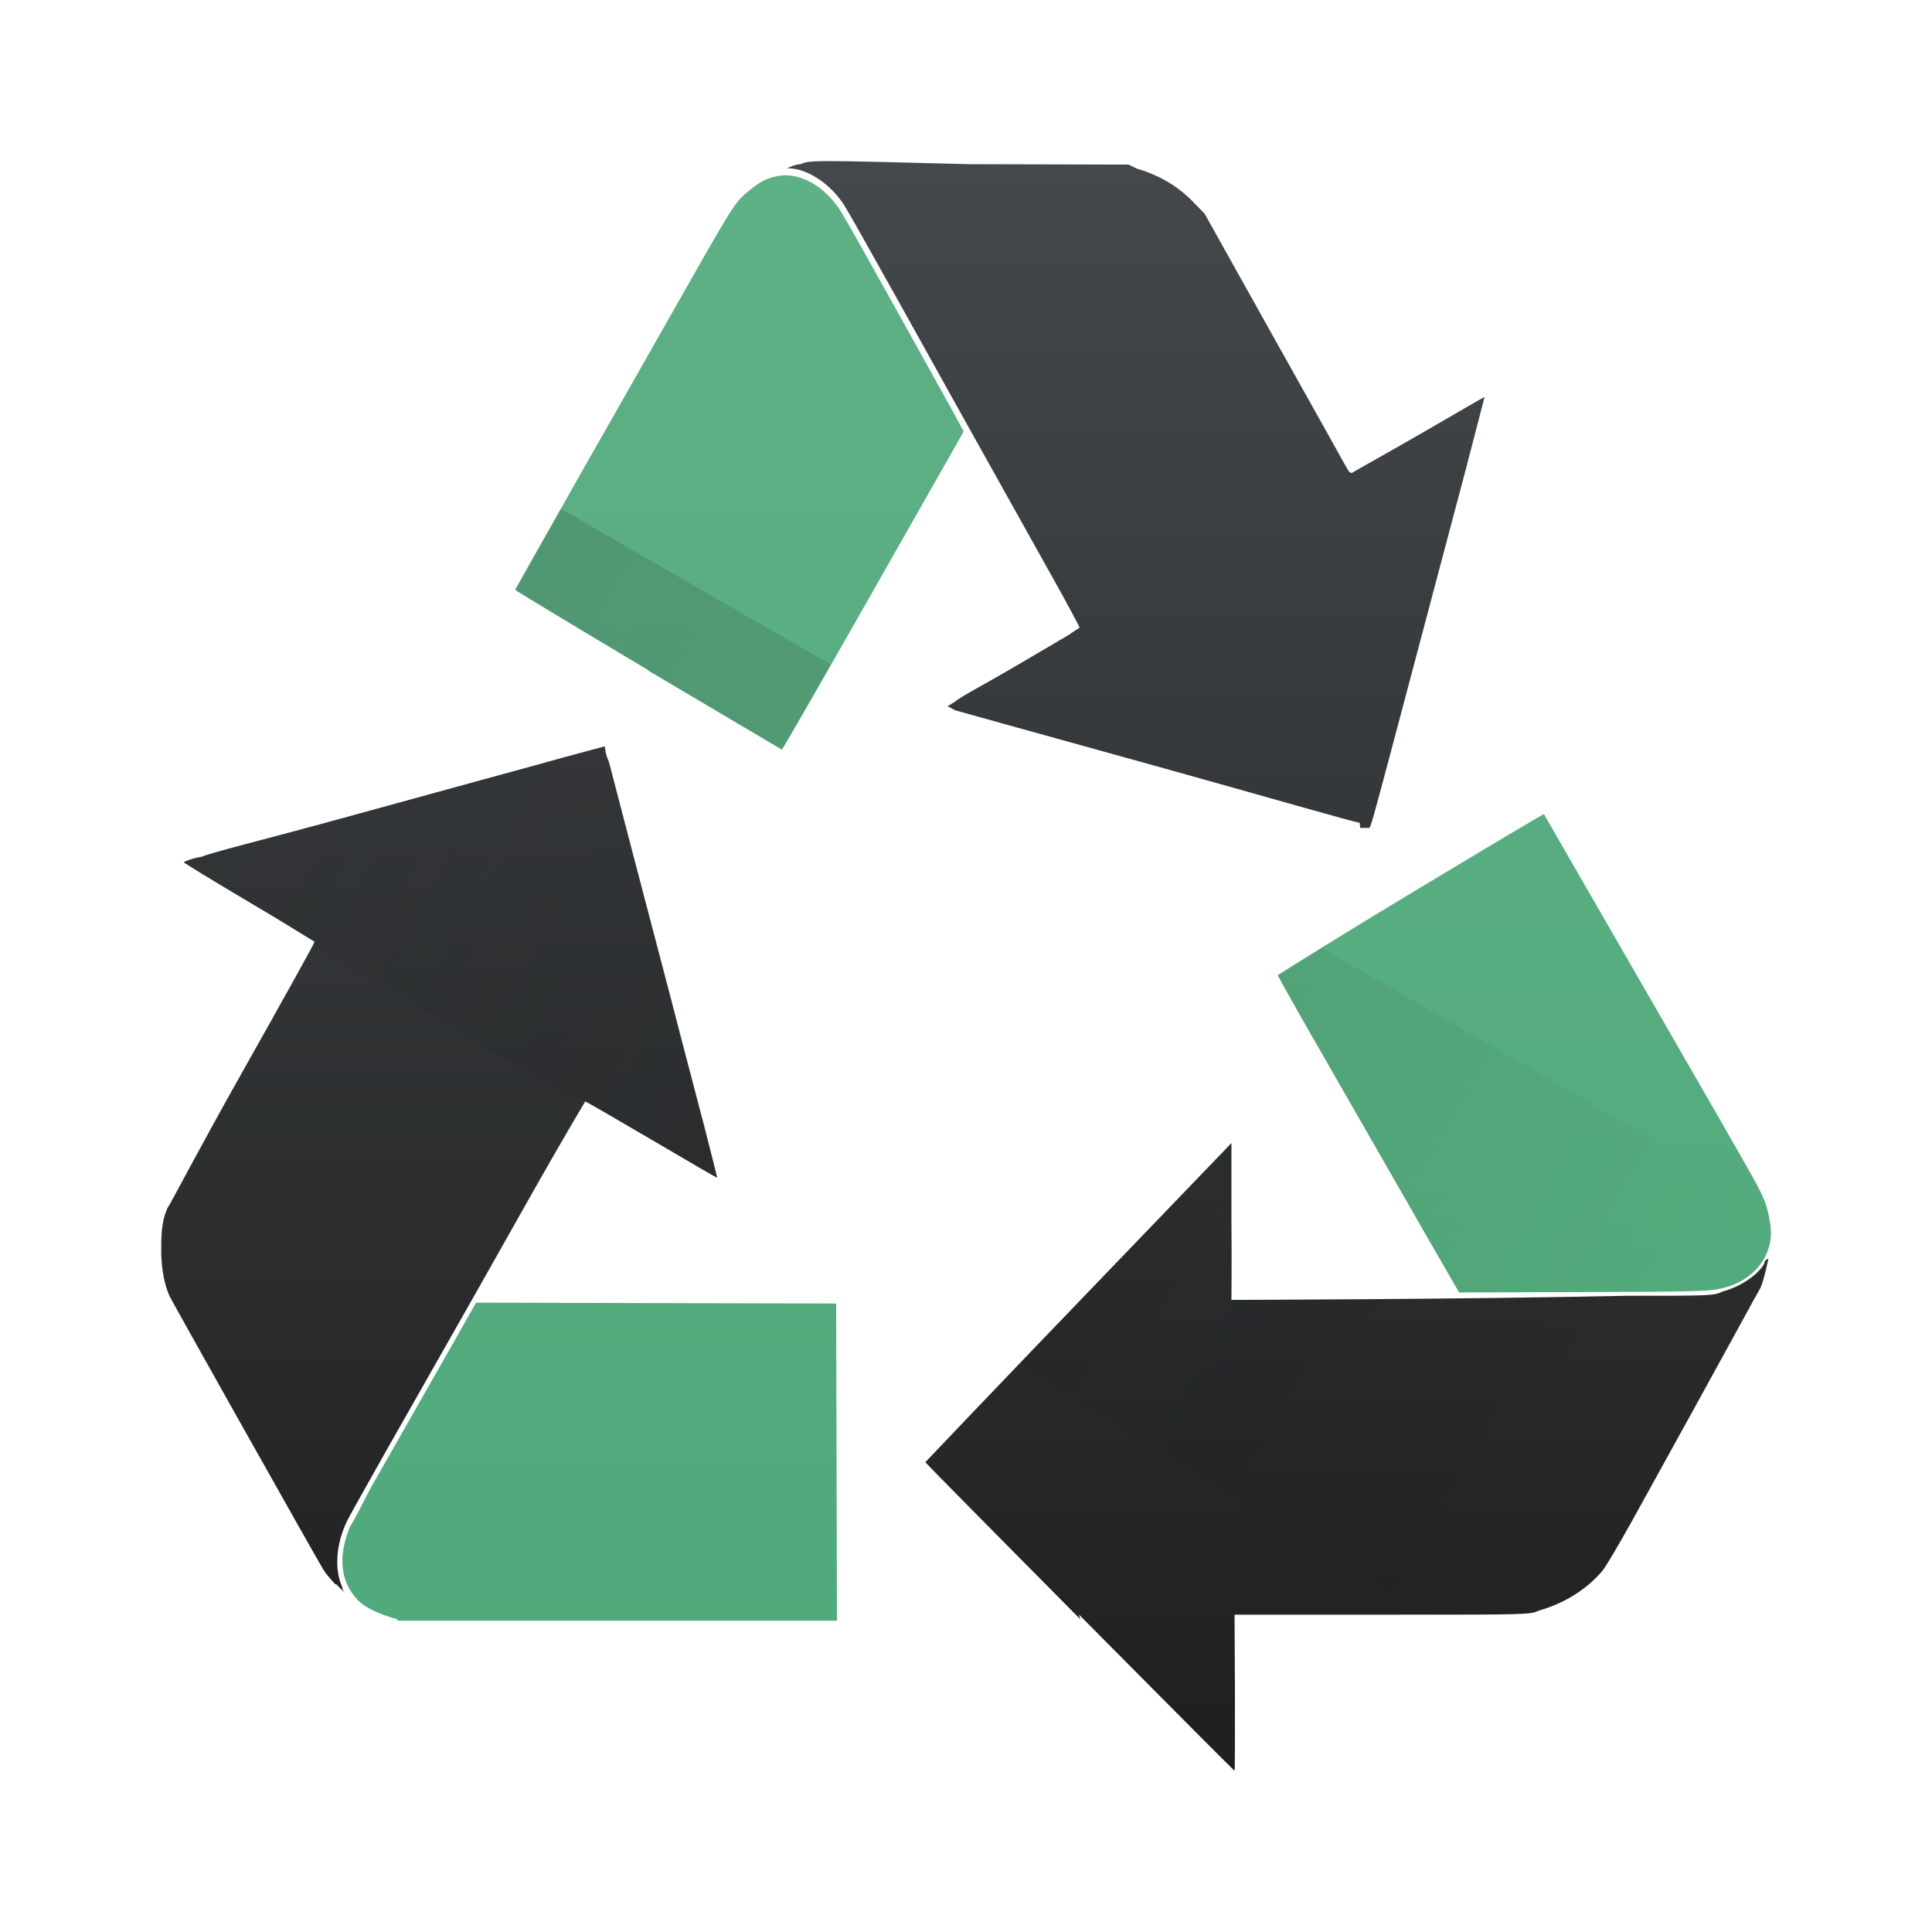
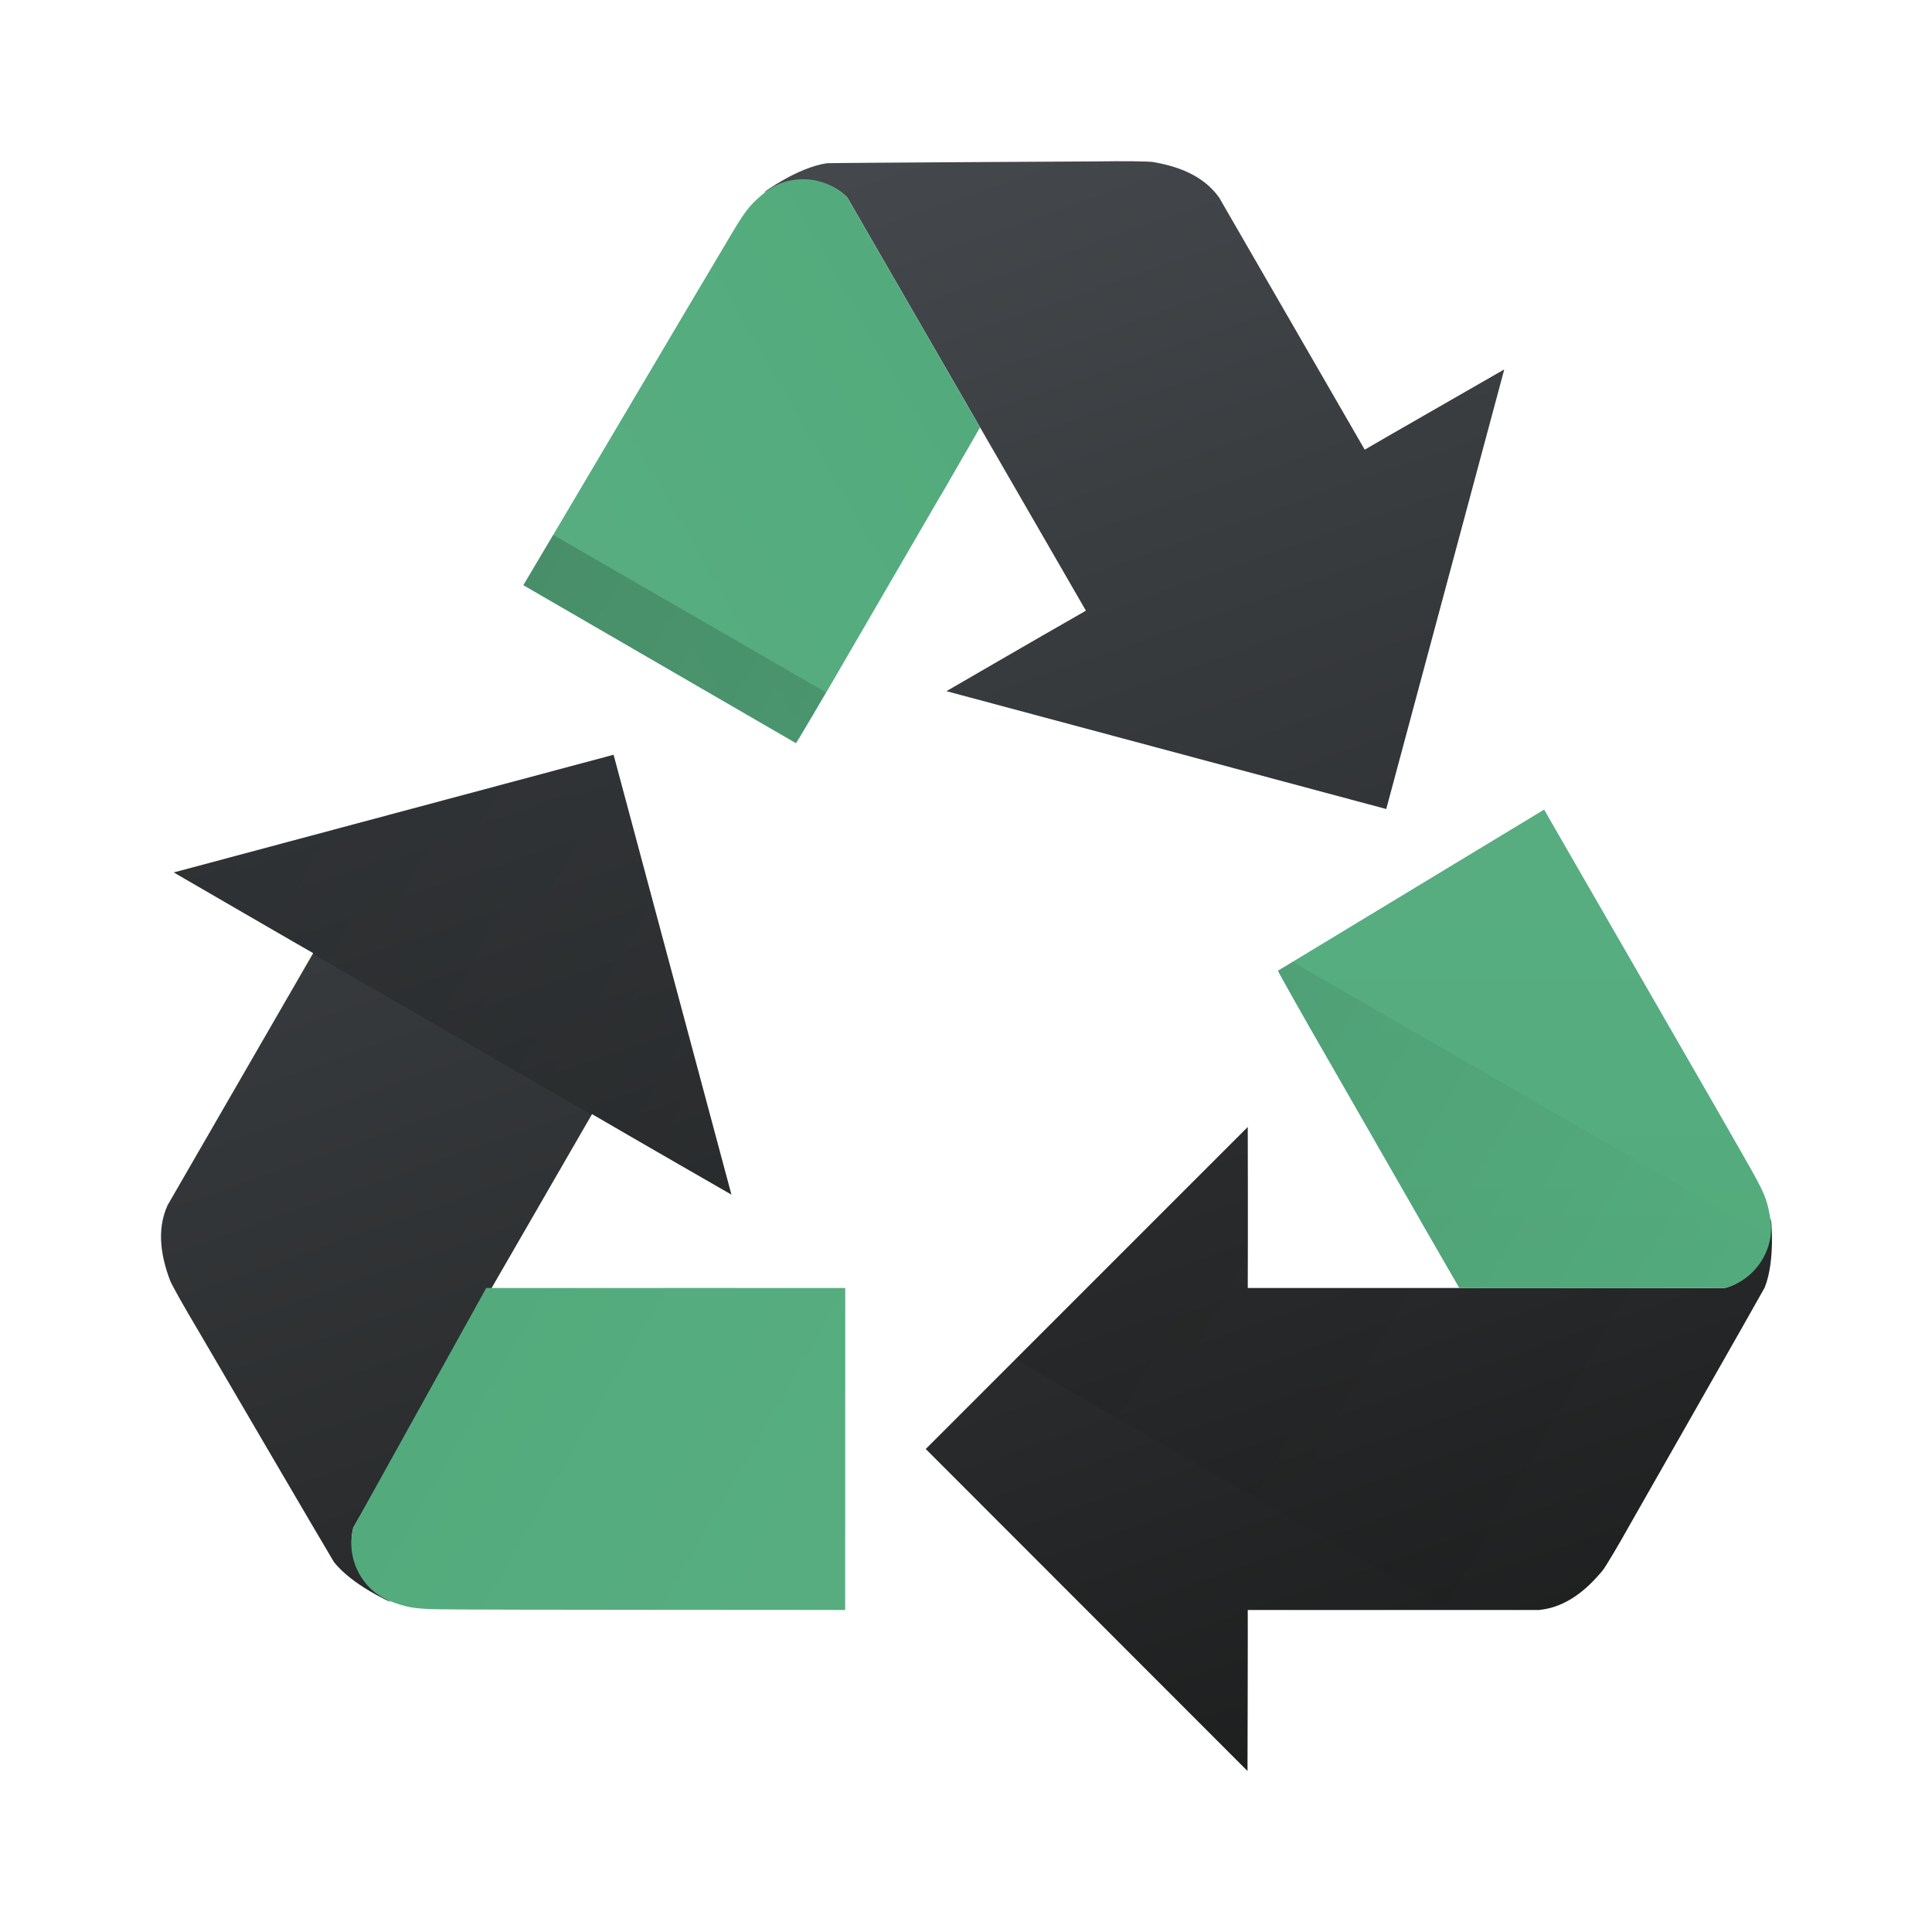
- <svg xmlns="http://www.w3.org/2000/svg" width="48" height="48">
+ <svg xmlns="http://www.w3.org/2000/svg" xmlns:xlink="http://www.w3.org/1999/xlink" width="48" height="48" version="1.1">
  <defs>
-     <linearGradient id="a" y1="544.8" y2="503.8" x2="0" gradientUnits="userSpaceOnUse">
-       <stop stop-color="#1d1e1e" />
-       <stop offset="1" stop-color="#44484c" />
+     <linearGradient gradientUnits="userSpaceOnUse" x2="0" y2="503.8" y1="544.8" id="linearGradient4173">
+       <stop offset="0" stop-color="#44484c" />
+       <stop stop-color="#1d1e1e" offset="1" />
    </linearGradient>
-     <linearGradient id="b" y1="544.8" y2="503.8" gradientUnits="userSpaceOnUse" x2="0" gradientTransform="translate(-384.57-499.8)">
+     <linearGradient id="linearGradient4282">
+       <stop style="stop-color:#000000;stop-opacity:1;" offset="0" />
+       <stop style="stop-color:#000000;stop-opacity:0;" offset="1" />
+     </linearGradient>
+     <linearGradient id="b" y1="544.8" y2="503.8" gradientUnits="userSpaceOnUse" x2="0" gradientTransform="translate(-384.57,-499.8)">
      <stop stop-color="#4ea979" />
      <stop offset="1" stop-color="#5eb085" />
    </linearGradient>
-     <linearGradient id="c" y1="9" x1="10" y2="28.63" gradientUnits="userSpaceOnUse" x2="44">
-       <stop stop-color="#292c2f" />
-       <stop offset="1" stop-opacity="0" />
-     </linearGradient>
+     <linearGradient xlink:href="#b" id="linearGradient4193" gradientUnits="userSpaceOnUse" gradientTransform="translate(-384.565,-499.911)" y1="544.8" x2="0" y2="503.8" />
+     <linearGradient xlink:href="#b" id="linearGradient4219" gradientUnits="userSpaceOnUse" gradientTransform="matrix(-0.5,0.8660254,-0.8660254,-0.5,683.1395,-66.25416)" y1="544.8" x2="0" y2="503.8" />
+     <linearGradient xlink:href="#linearGradient4173" id="linearGradient4246" gradientUnits="userSpaceOnUse" gradientTransform="matrix(-0.5,-0.8660254,0.8660254,-0.5,-225.7898,640.966)" y1="532.205" x2="386.827" y2="524.418" x1="428.029" />
+     <linearGradient xlink:href="#b" id="linearGradient4248" gradientUnits="userSpaceOnUse" gradientTransform="matrix(-0.5,-0.8660254,0.8660254,-0.5,-225.8884,641.0171)" y1="544.8" x2="0" y2="503.8" />
+     <linearGradient xlink:href="#linearGradient4282" id="linearGradient4288" x1="7.669" y1="14.513" x2="42.224" y2="34.463" gradientUnits="userSpaceOnUse" />
  </defs>
-   <g transform="translate(-384.57-499.8)">
-     <path fill="url(#a)" d="m411.41 540.03c-2.118-2.134-3.851-3.891-3.851-3.902 0 0 1.711-1.801 3.803-3.975l3.802-3.953v1.936c.01 1.065 0 1.946 0 1.959 0 0 5.588-.01 9.829-.102 2.073 0 2.155 0 2.367-.102.45-.123.88-.409 1.043-.696 0-.102.1-.123.1-.113 0 0-.11.532-.19.706-.1.164-.77 1.419-3.212 5.829-.32.573-.63 1.095-.71 1.197-.37.45-.94.819-1.588 1-.21.102-.27.102-3.643.102-1.888 0-3.543 0-3.678 0h-.24l.01 1.94c0 1.067 0 1.939-.01 1.939-.01 0-1.749-1.746-3.866-3.882z" />
-     <path fill="url(#b)" d="m19.693 4.369c-.136-.02-.27-.018-.402.01-.24.051-.412.135-.672.35-.364.296-.364.297-1.857 2.93-.429.754-1.491 2.631-2.371 4.172-.872 1.54-1.591 2.822-1.592 2.822-.001.013 1.486.911 3.303 1.994l-.008.006c1.818 1.08 3.332 1.97 3.332 1.971.015.001 1.037-1.777 2.271-3.951l2.246-3.953-.26-.48c-1.689-3.046-2.752-4.957-2.852-5.08-.323-.453-.732-.728-1.139-.789m18.664 15.855c-.012-.004-1.506.885-3.318 1.977-2.144 1.29-3.293 2.025-3.293 2.025.002.023.577 1.049 1.287 2.279.707 1.229 1.718 2.997 2.248 3.918v.004l.971 1.682 2.945-.01c2.903-.01 3.322-.009 3.652-.111.767-.202 1.237-.84 1.137-1.557-.07-.456-.13-.629-.43-1.172-.423-.767-5.199-9.03-5.199-9.04m-26.527 12.143l-1.037 1.826c-.567 1-1.258 2.205-1.518 2.666-.26.46-.47.932-.57 1.055-.32.752-.249 1.397.191 1.848.2.205.589.368.979.471l.008.035h10.912l-.01-3.939-.01-3.941-4.473-.01z" transform="translate(384.57 499.8)" />
-     <g fill="url(#a)">
-       <path d="m392.9 539.16c-.12-.123-.26-.297-.3-.369-.21-.348-3.771-6.679-3.825-6.804-.12-.287-.18-.594-.2-1.024 0-.471 0-.788.15-1.139.1-.143.69-1.302 1.875-3.407.99-1.754 1.793-3.203 1.786-3.22-.01 0-.75-.471-1.641-.993-.9-.532-1.619-.972-1.61-.983.01-.01.21-.102.44-.133.23-.102 1.593-.44 3.02-.829 1.429-.389 3.128-.86 3.775-1.036.65-.174 1.637-.45 2.2-.604.56-.154 1.026-.276 1.029-.276 0 0 0 .174.1.389.11.43 1.01 3.87 1.319 5.04.11.42.32 1.217.46 1.764.14.543.41 1.56.59 2.252.18.696.32 1.264.32 1.27-.01.01-.74-.42-1.629-.942-.89-.522-1.632-.952-1.65-.952 0 0-.59.993-1.275 2.205-.68 1.212-1.983 3.509-2.889 5.103-.91 1.594-1.69 2.989-1.745 3.1-.28.573-.33 1.205-.13 1.653 0 .102.1.174.1.174 0 0-.12-.102-.24-.235z" />
-       <path d="m418.35 520.24c-.1 0-2.357-.655-5.02-1.396-2.663-.737-4.927-1.368-5.03-1.397l-.19-.102.19-.113c.1-.102.73-.43 1.394-.819.66-.389 1.313-.768 1.446-.85.13-.102.25-.154.25-.174.01 0-.3-.583-.68-1.261-1.474-2.635-2.8-5.01-3.896-6.984-.63-1.132-1.205-2.15-1.28-2.262-.35-.532-.92-.901-1.386-.901h-.02c0 0 .19-.102.33-.102.24-.102.26-.102 4.199 0l3.953.01.21.102c.56.164 1.043.45 1.427.86l.25.256 1.682 3.01c.93 1.653 1.737 3.106 1.804 3.226.1.184.13.215.18.205 0-.01.78-.44 1.67-.952.89-.512 1.616-.942 1.62-.932 0 0-.21.819-.47 1.812-.53 2-1.341 5.05-1.7 6.41-.63 2.372-.66 2.478-.7 2.483 0 0-.12 0-.22 0z" />
-     </g>
-     <path opacity=".2" fill="url(#c)" fill-rule="evenodd" d="m13.934 12.641c-.526.932-1.134 2.01-1.135 2.01-.001.013 1.486.911 3.303 1.994l-.008.006c1.818 1.08 3.332 1.97 3.332 1.971.008.001.751-1.307 1.213-2.111zm1.092 5.904c-.003 0-.467.124-1.027.277-.563.154-1.551.43-2.201.604-.647.176-2.345.646-3.773 1.035-1.43.389-2.793.728-3.02.83-.23.031-.429.123-.439.133-.006.006.577.355 1.01.615.257.156.265.168.602.367.891.522 1.631.992 1.641.992 0 0-.037.065-.037.066l6.697 4.02c.003-.005.066-.115.066-.115.018 0 .758.429 1.648.951.889.522 1.619.951 1.629.941 0-.001-.054-.215-.064-.26-.042-.173-.111-.456-.254-1.01-.18-.692-.452-1.709-.592-2.252-.14-.547-.349-1.344-.459-1.764-.308-1.17-1.208-4.611-1.318-5.04-.1-.215-.102-.389-.102-.389m17.813 5.01c-.247.155-1.092.672-1.092.672.002.023.577 1.049 1.287 2.279.707 1.229 1.718 2.997 2.248 3.918v.004l.971 1.682 2.945-.01c2.903-.01 3.322-.009 3.652-.111.767-.202 1.237-.84 1.137-1.557-.032-.209-.067-.354-.119-.508zm-2.244 4.848l-3.803 3.953c-.616.64-.605.631-1.121 1.17-.113.119-.241.252-.41.43l10.268 6.162c.048 0 .051 0 .096 0 .734-.001 1.181-.006 1.557-.014l.01.006c.657-.011.924-.034 1.043-.092.648-.184 1.218-.552 1.588-1 .08-.101.391-.624.711-1.197 2.442-4.41 3.111-5.664 3.211-5.828.08-.174.191-.707.191-.707 0-.01-.102.011-.102.113-.163.287-.593.573-1.043.695-.212.102-.294.102-2.367.102-4.242.092-9.828.104-9.828.104 0-.013.01-.894 0-1.959z" transform="translate(384.57 499.8)" />
-   </g>
+   <path style="fill:url(#linearGradient4246);fill-opacity:1.0" d="M 27.25 4.01 C 27.25 4.01 20.852 4.044 20.545 4.055 C 19.811 4.163 18.988 4.773 18.988 4.773 C 19.007 4.779 19.026 4.748 19.047 4.752 C 19.612 4.414 20.497 4.348 21.051 4.906 L 22.266 7.01 L 24.35 10.619 L 26.979 15.172 C 25.791 15.85 23.514 17.172 23.514 17.172 L 34.441 20.1 L 37.373 9.178 C 37.373 9.178 33.904 11.168 33.906 11.172 L 30.289 4.908 C 29.883 4.336 29.215 4.121 28.641 4.025 C 28.512 4.007 27.906 4 27.25 4.01 z M 15.244 18.752 L 4.318 21.676 C 4.318 21.676 7.779 23.684 7.781 23.68 L 4.164 29.943 C 3.872 30.581 4.02 31.267 4.225 31.812 C 4.273 31.933 4.57 32.462 4.906 33.025 C 4.906 33.025 8.135 38.548 8.297 38.809 C 8.758 39.389 9.697 39.799 9.697 39.799 C 9.693 39.78 9.657 39.78 9.65 39.76 C 9.075 39.439 8.575 38.704 8.781 37.945 L 9.996 35.842 L 12.08 32.232 L 14.709 27.68 C 15.89 28.369 18.172 29.68 18.172 29.68 L 15.244 18.752 z M 31 28 L 23 36 L 30.994 44 C 30.994 44 31.005 40 31 40 L 38.232 40 C 38.931 39.935 39.45 39.464 39.82 39.014 C 39.9 38.912 40.211 38.389 40.531 37.816 C 40.531 37.816 43.699 32.259 43.844 31.988 C 44.116 31.299 44 30.281 44 30.281 C 43.986 30.295 44.004 30.326 43.99 30.342 C 44 31 43.614 31.8 42.854 32 L 40.424 32 L 36.256 32 L 31 32 C 31.007 30.633 31 28 31 28 z" />
+   <path d="m 13.004,14.54 6.771,3.924 c 0.019,-0.013 0.62,-1.024 1.33,-2.254 0.711,-1.227 1.736,-2.986 2.269,-3.906 l 0.004,-0.002 0.971,-1.682 -3.299,-5.713 C 20.493,4.344 19.6,4.316 19.029,4.761 18.669,5.05 18.55,5.188 18.229,5.72 17.777,6.469 13.009,14.537 13,14.542" style="fill:url(#linearGradient4248)" />
+   <path style="fill:url(#linearGradient4193)" d="m 38.361,20.115 -6.611,4.002 c 0.002,0.023 0.577,1.049 1.287,2.279 0.707,1.229 1.718,2.997 2.248,3.918 l 0,0.004 0.971,1.682 6.597,0 C 43.62,31.798 44.09,31.039 43.99,30.322 43.92,29.866 43.86,29.693 43.56,29.15 43.137,28.383 38.361,20.12 38.361,20.11" />
+   <path d="M 20.998,39.998 21,32 c 0,0 -6.112,-0.002 -8.919,0 L 8.782,37.945 C 8.573,38.71 8.996,39.497 9.667,39.769 10.097,39.936 10.276,39.971 10.897,39.982 11.772,40 20.994,39.995 21.002,40" style="fill:url(#linearGradient4219)" />
+   <path style="opacity:0.2;fill:url(#linearGradient4288);fill-opacity:1;stroke:none;stroke-width:4;stroke-linecap:round;stroke-linejoin:round;stroke-miterlimit:4;stroke-dasharray:none;stroke-opacity:1" d="M 13.744 13.289 C 13.577 13.572 13.001 14.542 13 14.543 L 13.004 14.539 L 19.775 18.463 C 19.786 18.455 20.227 17.697 20.52 17.201 L 13.744 13.289 z M 15.244 18.752 L 4.318 21.676 C 4.318 21.676 7.779 23.684 7.781 23.68 L 7.771 23.697 L 14.699 27.697 L 14.709 27.68 C 15.89 28.369 18.172 29.68 18.172 29.68 L 15.244 18.752 z M 32.115 23.896 L 31.75 24.117 C 31.752 24.14 32.327 25.166 33.037 26.396 C 33.744 27.625 34.755 29.393 35.285 30.314 L 35.285 30.318 L 36.256 32 L 31 32 C 31.007 30.633 31 28 31 28 L 25.227 33.773 L 36.01 40 L 38.232 40 C 38.931 39.935 39.45 39.464 39.82 39.014 C 39.9 38.912 40.211 38.389 40.531 37.816 C 40.531 37.816 43.699 32.259 43.844 31.988 C 44.005 31.58 44.026 31.126 44.02 30.768 L 32.115 23.896 z" />
</svg>
